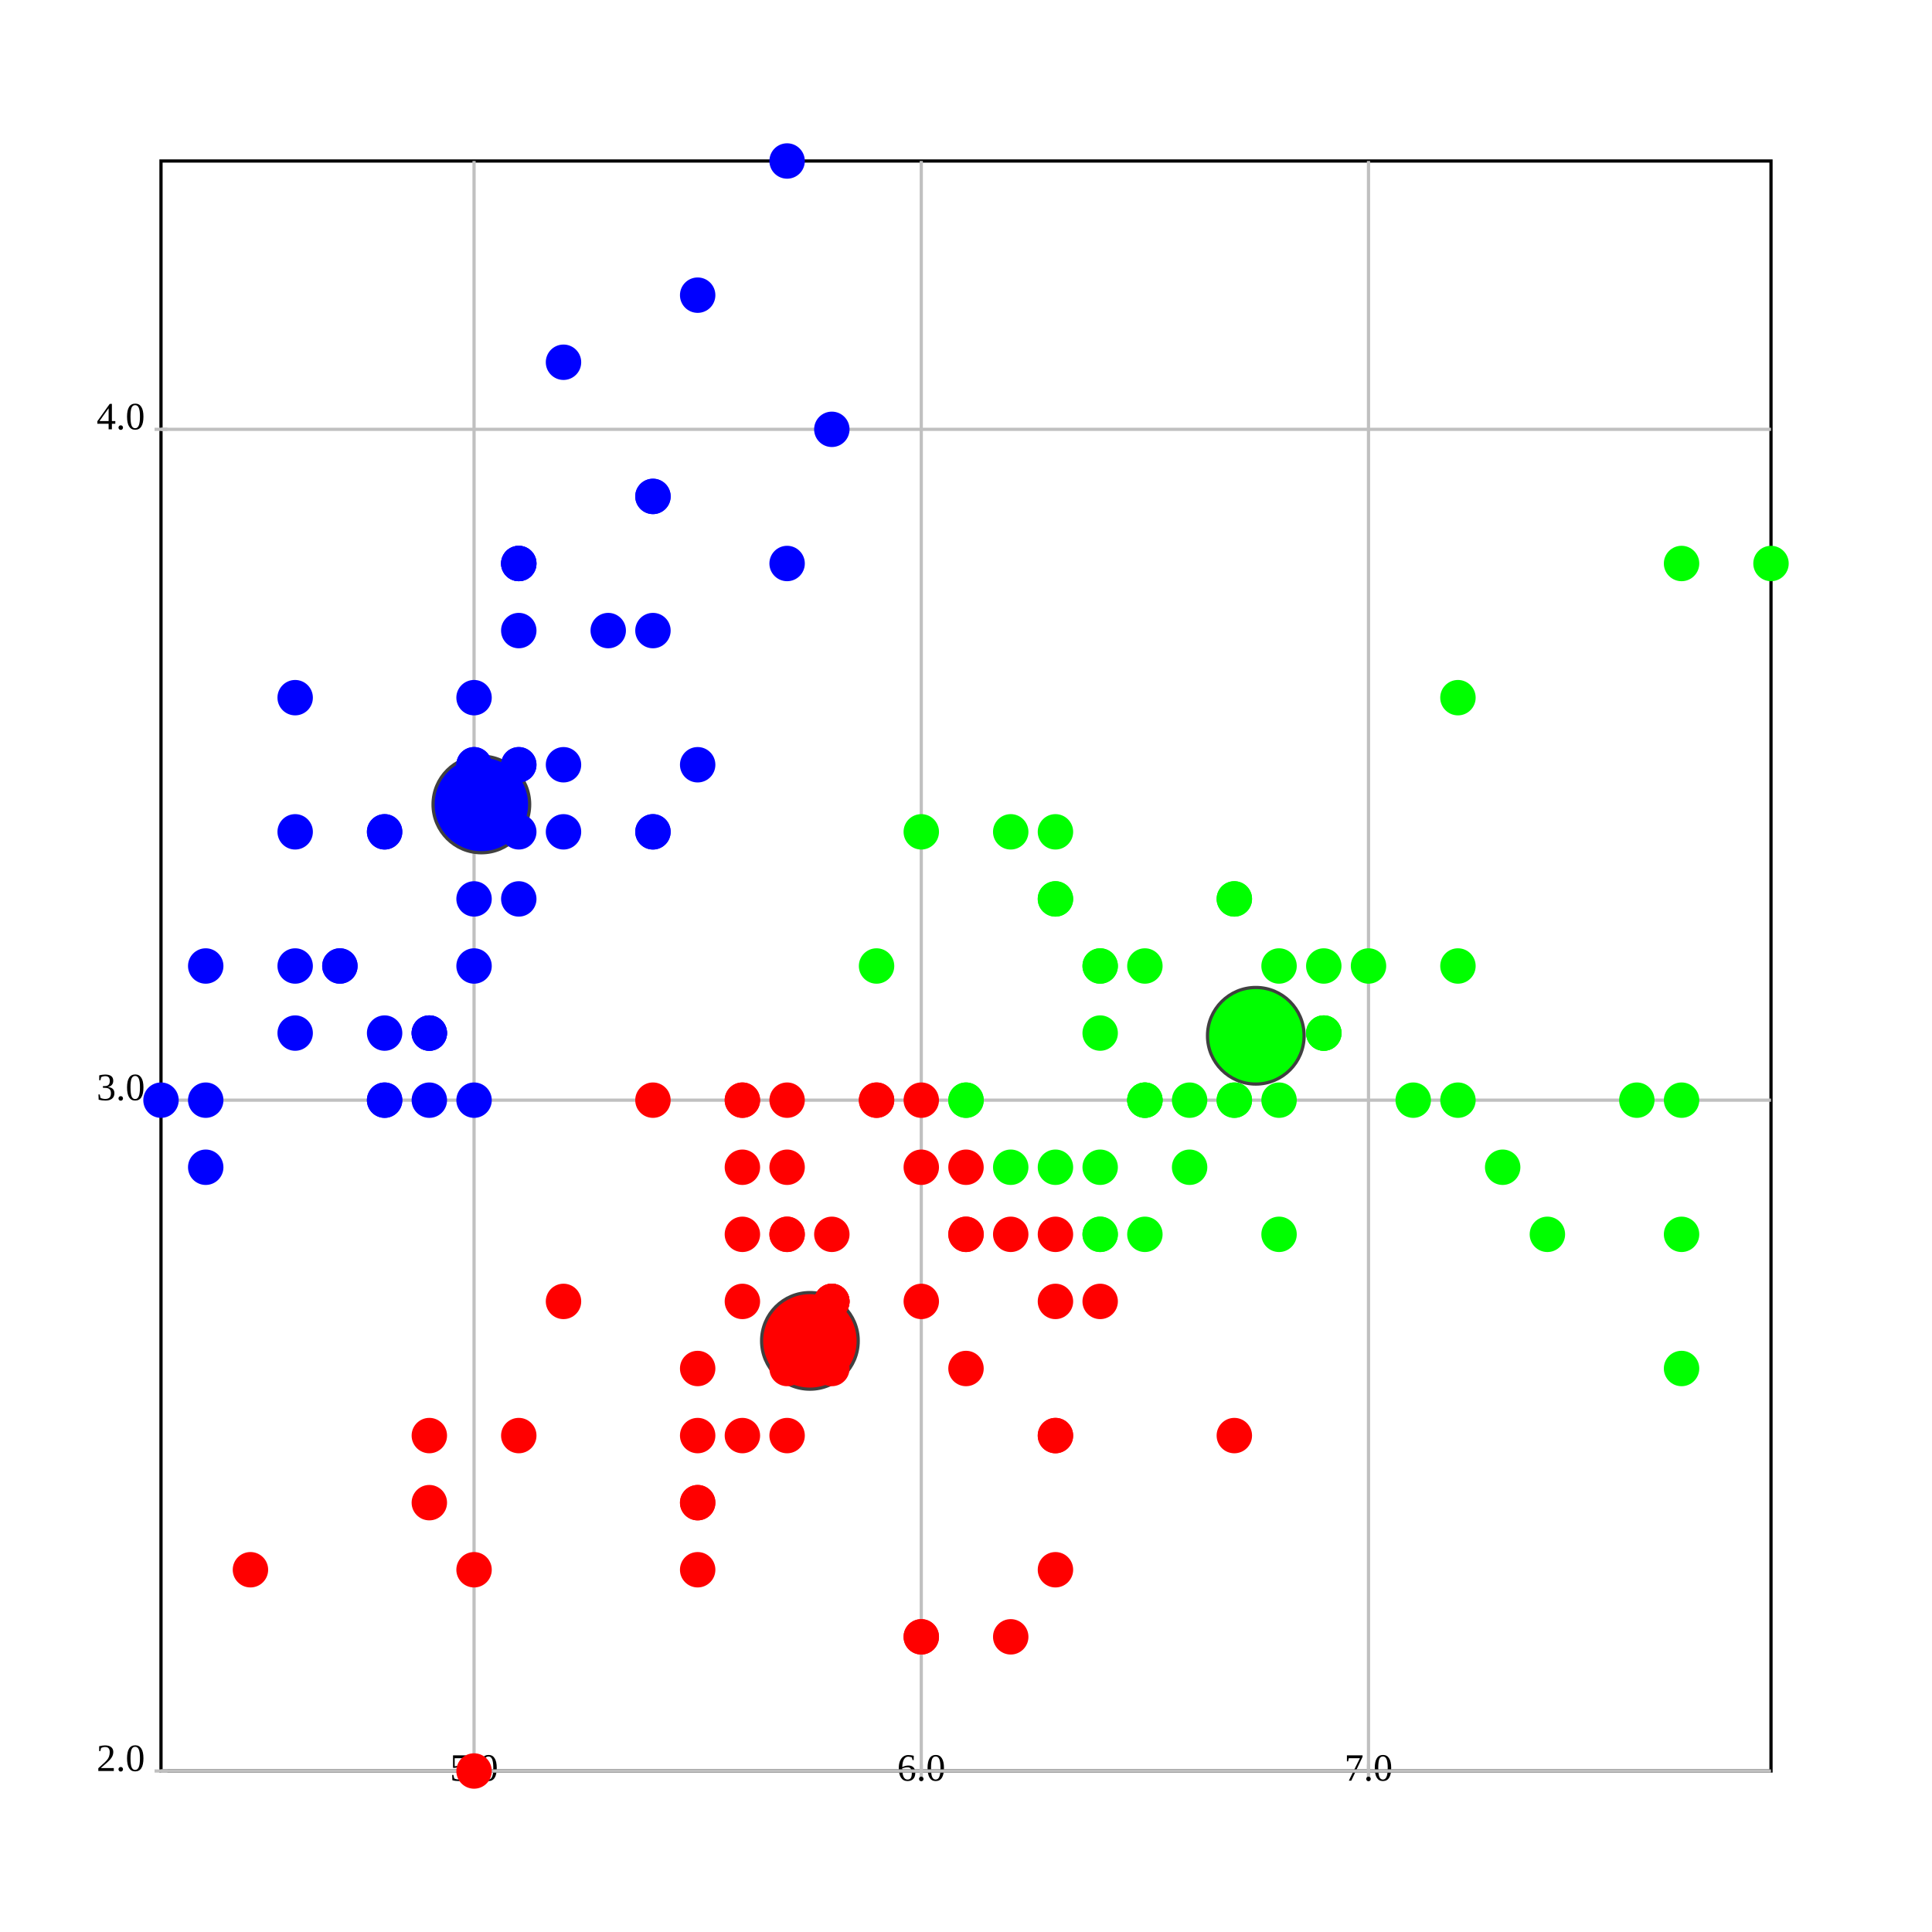
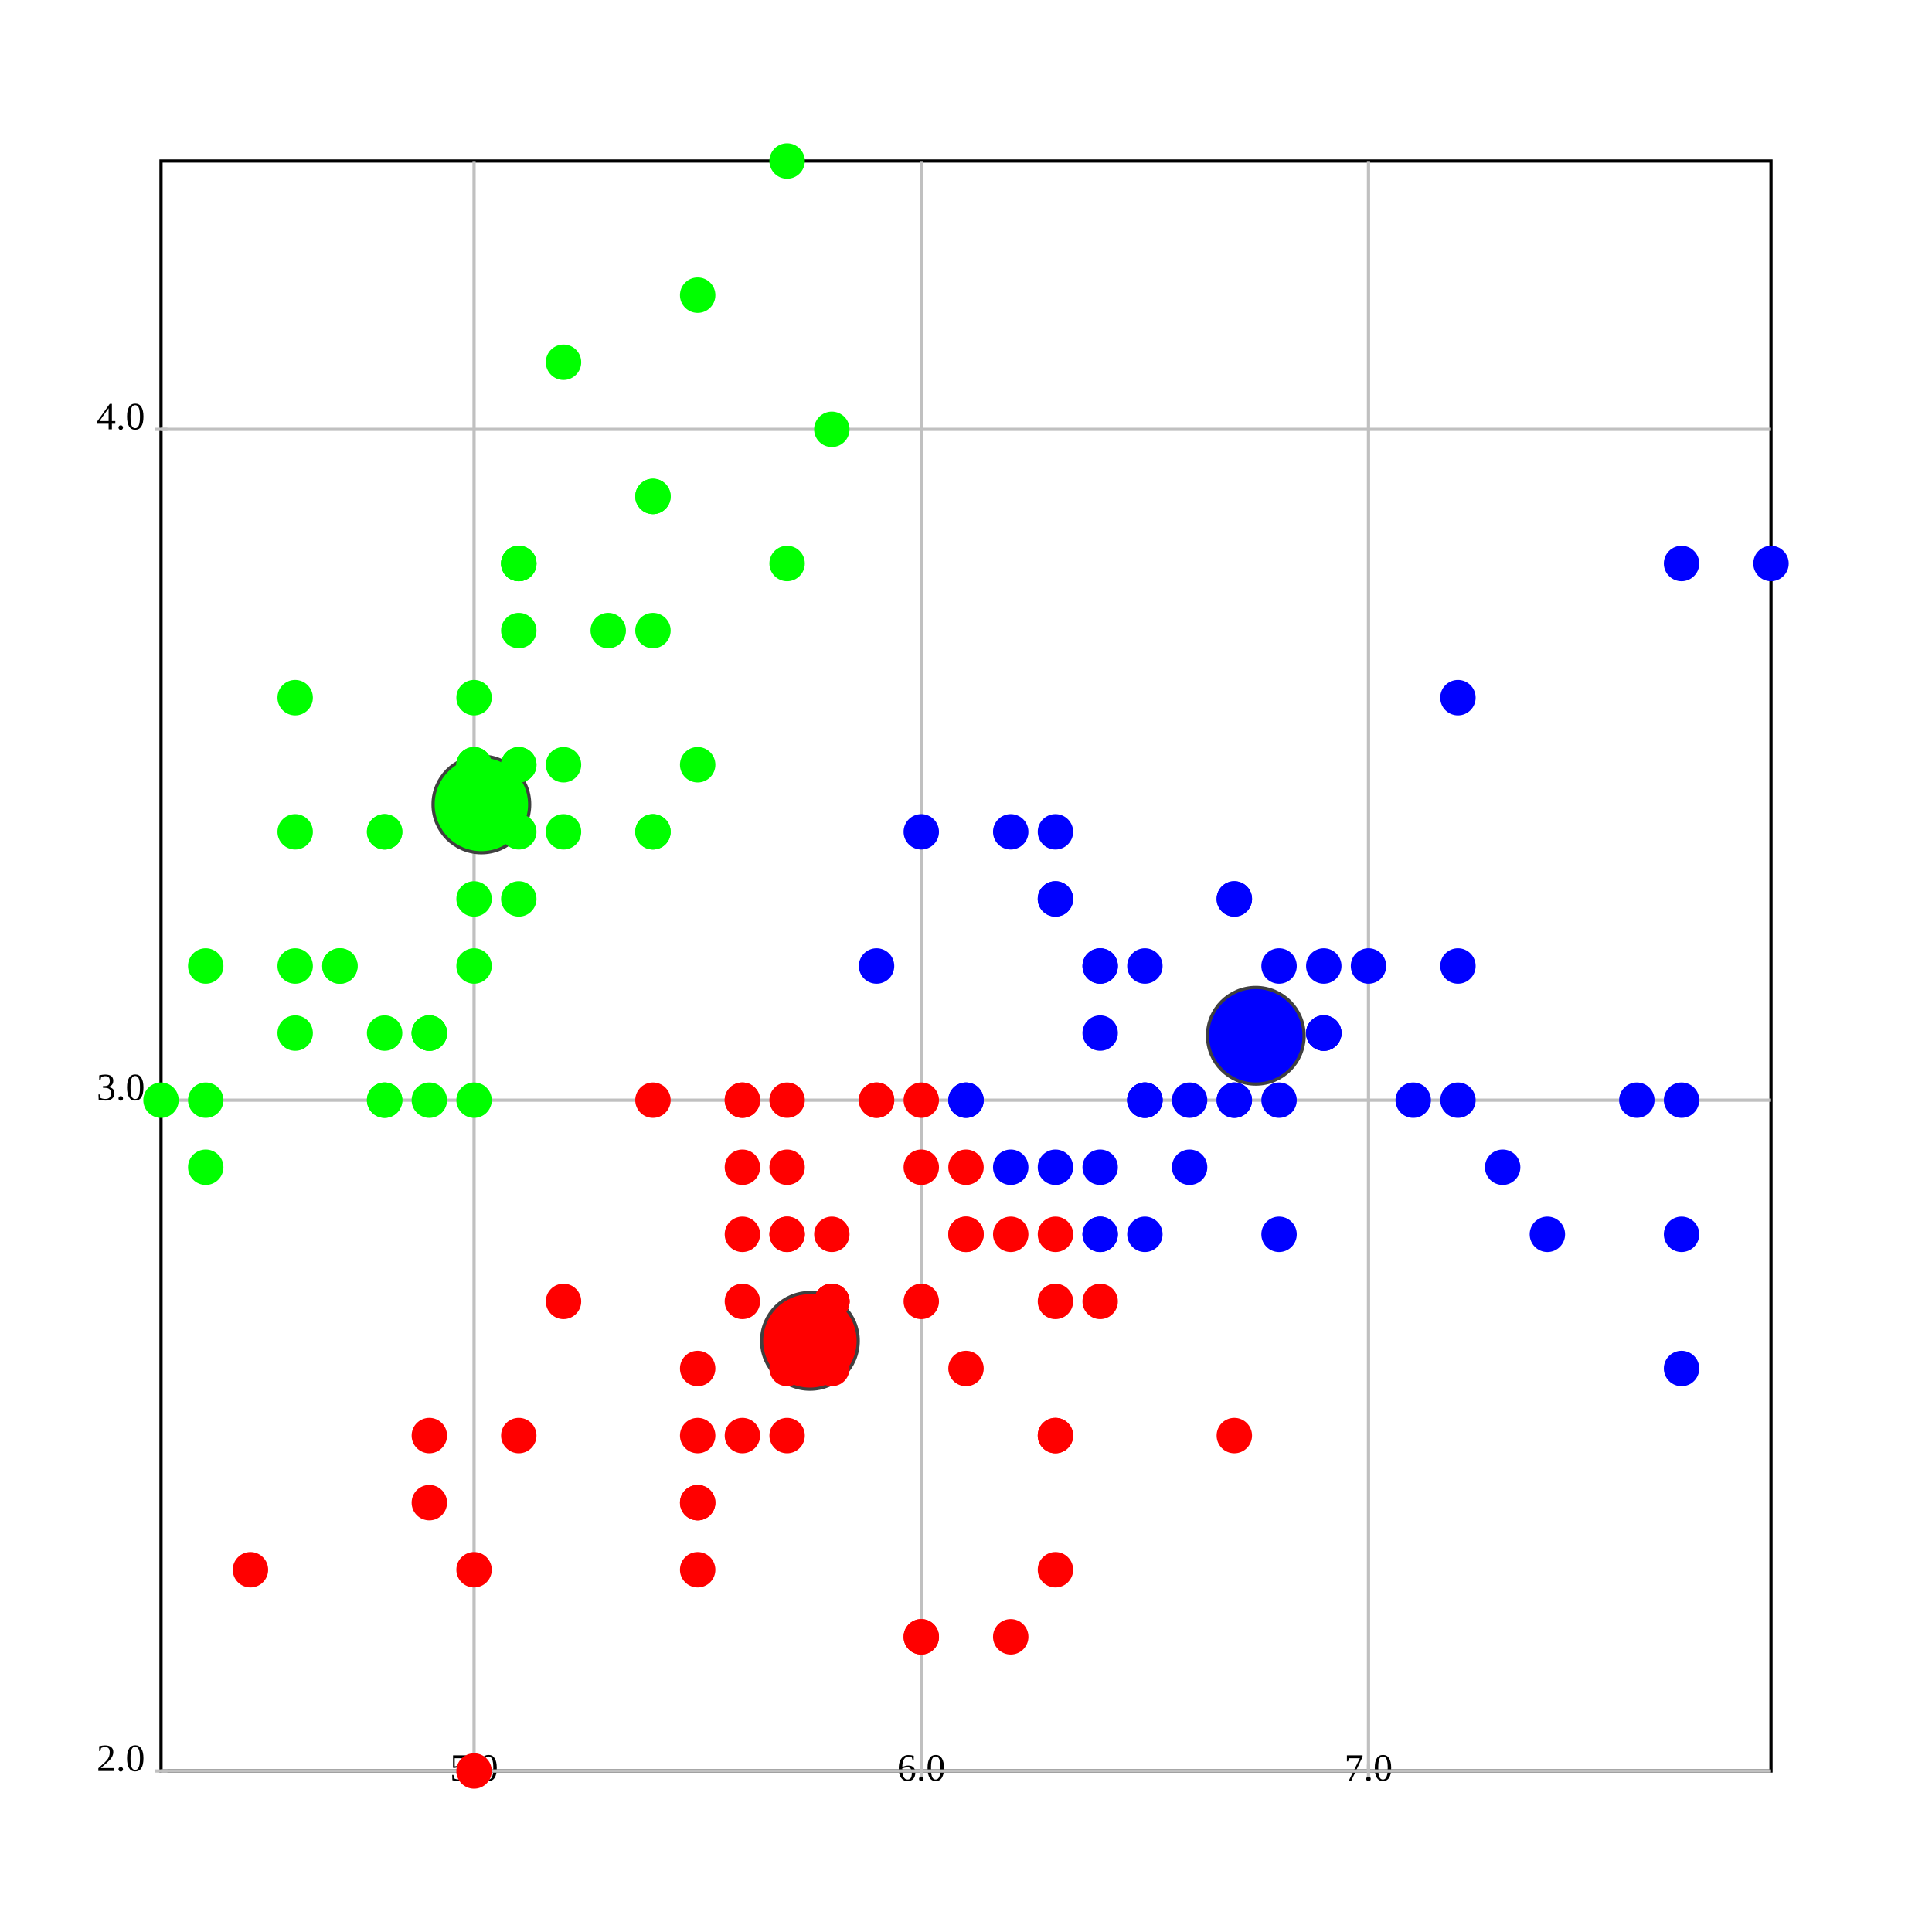
<svg xmlns="http://www.w3.org/2000/svg" version="1.1" width="600.0" height="600.0">
  <style>.caption {
  font-size: 14px;
  font-family: Georgia, serif;
}
</style>
  <rect fill="rgb(255,255,255)" stroke="rgb(0,0,0)" x="50.0" y="50.0" width="500.0" height="500.0" stroke-width="1" />
  <line x1="147.222" y1="550.0" x2="147.222" y2="50.0" stroke="rgb(192,192,192)" stroke-width="1" />
  <line x1="147.222" y1="548.0" x2="147.222" y2="552.0" stroke="rgb(192,192,192)" stroke-width="1" />
  <text text-anchor="middle" alignment-baseline="hanging" x="147.222" y="553.0" font-size="12.0">5.0</text>
  <line x1="286.111" y1="550.0" x2="286.111" y2="50.0" stroke="rgb(192,192,192)" stroke-width="1" />
  <line x1="286.111" y1="548.0" x2="286.111" y2="552.0" stroke="rgb(192,192,192)" stroke-width="1" />
  <text text-anchor="middle" alignment-baseline="hanging" x="286.111" y="553.0" font-size="12.0">6.0</text>
  <line x1="425" y1="550.0" x2="425" y2="50.0" stroke="rgb(192,192,192)" stroke-width="1" />
  <line x1="425" y1="548.0" x2="425" y2="552.0" stroke="rgb(192,192,192)" stroke-width="1" />
  <text text-anchor="middle" alignment-baseline="hanging" x="425" y="553.0" font-size="12.0">7.0</text>
  <line x1="50.0" y1="550.0" x2="550.0" y2="550.0" stroke="rgb(192,192,192)" stroke-width="1" />
  <text text-anchor="end" alignment-baseline="middle" x="45.0" y="550.0" font-size="12.0">2.0</text>
  <line x1="48.0" y1="550.0" x2="52.0" y2="550.0" stroke="rgb(192,192,192)" stroke-width="1" />
  <line x1="50.0" y1="341.667" x2="550.0" y2="341.667" stroke="rgb(192,192,192)" stroke-width="1" />
  <text text-anchor="end" alignment-baseline="middle" x="45.0" y="341.667" font-size="12.0">3.0</text>
  <line x1="48.0" y1="341.667" x2="52.0" y2="341.667" stroke="rgb(192,192,192)" stroke-width="1" />
  <line x1="50.0" y1="133.333" x2="550.0" y2="133.333" stroke="rgb(192,192,192)" stroke-width="1" />
  <text text-anchor="end" alignment-baseline="middle" x="45.0" y="133.333" font-size="12.0">4.0</text>
  <line x1="48.0" y1="133.333" x2="52.0" y2="133.333" stroke="rgb(192,192,192)" stroke-width="1" />
  <ellipse cx="251.525" cy="416.422" rx="15" ry="15" fill="rgb(255,0,0)" stroke="rgb(64,64,64)" stroke-width="1" />
-   <ellipse cx="149.49" cy="249.83" rx="15" ry="15" fill="rgb(0,0,255)" stroke="rgb(64,64,64)" stroke-width="1" />
-   <ellipse cx="390.0" cy="321.667" rx="15" ry="15" fill="rgb(0,255,0)" stroke="rgb(64,64,64)" stroke-width="1" />
-   <ellipse cx="161.111" cy="237.5" rx="5" ry="5" fill="rgb(0,0,255)" stroke="rgb(0,0,255)" stroke-width="1" />
-   <ellipse cx="133.333" cy="341.667" rx="5" ry="5" fill="rgb(0,0,255)" stroke="rgb(0,0,255)" stroke-width="1" />
-   <ellipse cx="105.556" cy="300.0" rx="5" ry="5" fill="rgb(0,0,255)" stroke="rgb(0,0,255)" stroke-width="1" />
-   <ellipse cx="91.667" cy="320.833" rx="5" ry="5" fill="rgb(0,0,255)" stroke="rgb(0,0,255)" stroke-width="1" />
-   <ellipse cx="147.222" cy="216.667" rx="5" ry="5" fill="rgb(0,0,255)" stroke="rgb(0,0,255)" stroke-width="1" />
-   <ellipse cx="202.778" cy="154.167" rx="5" ry="5" fill="rgb(0,0,255)" stroke="rgb(0,0,255)" stroke-width="1" />
-   <ellipse cx="91.667" cy="258.333" rx="5" ry="5" fill="rgb(0,0,255)" stroke="rgb(0,0,255)" stroke-width="1" />
-   <ellipse cx="147.222" cy="258.333" rx="5" ry="5" fill="rgb(0,0,255)" stroke="rgb(0,0,255)" stroke-width="1" />
-   <ellipse cx="63.889" cy="362.5" rx="5" ry="5" fill="rgb(0,0,255)" stroke="rgb(0,0,255)" stroke-width="1" />
-   <ellipse cx="133.333" cy="320.833" rx="5" ry="5" fill="rgb(0,0,255)" stroke="rgb(0,0,255)" stroke-width="1" />
-   <ellipse cx="202.778" cy="195.833" rx="5" ry="5" fill="rgb(0,0,255)" stroke="rgb(0,0,255)" stroke-width="1" />
-   <ellipse cx="119.444" cy="258.333" rx="5" ry="5" fill="rgb(0,0,255)" stroke="rgb(0,0,255)" stroke-width="1" />
-   <ellipse cx="119.444" cy="341.667" rx="5" ry="5" fill="rgb(0,0,255)" stroke="rgb(0,0,255)" stroke-width="1" />
-   <ellipse cx="50.0" cy="341.667" rx="5" ry="5" fill="rgb(0,0,255)" stroke="rgb(0,0,255)" stroke-width="1" />
-   <ellipse cx="258.333" cy="133.333" rx="5" ry="5" fill="rgb(0,0,255)" stroke="rgb(0,0,255)" stroke-width="1" />
-   <ellipse cx="244.444" cy="50.0" rx="5" ry="5" fill="rgb(0,0,255)" stroke="rgb(0,0,255)" stroke-width="1" />
-   <ellipse cx="202.778" cy="154.167" rx="5" ry="5" fill="rgb(0,0,255)" stroke="rgb(0,0,255)" stroke-width="1" />
-   <ellipse cx="161.111" cy="237.5" rx="5" ry="5" fill="rgb(0,0,255)" stroke="rgb(0,0,255)" stroke-width="1" />
-   <ellipse cx="244.444" cy="175" rx="5" ry="5" fill="rgb(0,0,255)" stroke="rgb(0,0,255)" stroke-width="1" />
-   <ellipse cx="161.111" cy="175" rx="5" ry="5" fill="rgb(0,0,255)" stroke="rgb(0,0,255)" stroke-width="1" />
-   <ellipse cx="202.778" cy="258.333" rx="5" ry="5" fill="rgb(0,0,255)" stroke="rgb(0,0,255)" stroke-width="1" />
-   <ellipse cx="161.111" cy="195.833" rx="5" ry="5" fill="rgb(0,0,255)" stroke="rgb(0,0,255)" stroke-width="1" />
-   <ellipse cx="91.667" cy="216.667" rx="5" ry="5" fill="rgb(0,0,255)" stroke="rgb(0,0,255)" stroke-width="1" />
-   <ellipse cx="161.111" cy="279.167" rx="5" ry="5" fill="rgb(0,0,255)" stroke="rgb(0,0,255)" stroke-width="1" />
-   <ellipse cx="119.444" cy="258.333" rx="5" ry="5" fill="rgb(0,0,255)" stroke="rgb(0,0,255)" stroke-width="1" />
-   <ellipse cx="147.222" cy="341.667" rx="5" ry="5" fill="rgb(0,0,255)" stroke="rgb(0,0,255)" stroke-width="1" />
-   <ellipse cx="147.222" cy="258.333" rx="5" ry="5" fill="rgb(0,0,255)" stroke="rgb(0,0,255)" stroke-width="1" />
-   <ellipse cx="175" cy="237.5" rx="5" ry="5" fill="rgb(0,0,255)" stroke="rgb(0,0,255)" stroke-width="1" />
-   <ellipse cx="175" cy="258.333" rx="5" ry="5" fill="rgb(0,0,255)" stroke="rgb(0,0,255)" stroke-width="1" />
-   <ellipse cx="105.556" cy="300.0" rx="5" ry="5" fill="rgb(0,0,255)" stroke="rgb(0,0,255)" stroke-width="1" />
-   <ellipse cx="119.444" cy="320.833" rx="5" ry="5" fill="rgb(0,0,255)" stroke="rgb(0,0,255)" stroke-width="1" />
-   <ellipse cx="202.778" cy="258.333" rx="5" ry="5" fill="rgb(0,0,255)" stroke="rgb(0,0,255)" stroke-width="1" />
-   <ellipse cx="175" cy="112.5" rx="5" ry="5" fill="rgb(0,0,255)" stroke="rgb(0,0,255)" stroke-width="1" />
-   <ellipse cx="216.667" cy="91.667" rx="5" ry="5" fill="rgb(0,0,255)" stroke="rgb(0,0,255)" stroke-width="1" />
-   <ellipse cx="133.333" cy="320.833" rx="5" ry="5" fill="rgb(0,0,255)" stroke="rgb(0,0,255)" stroke-width="1" />
-   <ellipse cx="147.222" cy="300.0" rx="5" ry="5" fill="rgb(0,0,255)" stroke="rgb(0,0,255)" stroke-width="1" />
-   <ellipse cx="216.667" cy="237.5" rx="5" ry="5" fill="rgb(0,0,255)" stroke="rgb(0,0,255)" stroke-width="1" />
-   <ellipse cx="133.333" cy="320.833" rx="5" ry="5" fill="rgb(0,0,255)" stroke="rgb(0,0,255)" stroke-width="1" />
-   <ellipse cx="63.889" cy="341.667" rx="5" ry="5" fill="rgb(0,0,255)" stroke="rgb(0,0,255)" stroke-width="1" />
-   <ellipse cx="161.111" cy="258.333" rx="5" ry="5" fill="rgb(0,0,255)" stroke="rgb(0,0,255)" stroke-width="1" />
-   <ellipse cx="147.222" cy="237.5" rx="5" ry="5" fill="rgb(0,0,255)" stroke="rgb(0,0,255)" stroke-width="1" />
+   <ellipse cx="390.0" cy="321.667" rx="15" ry="15" fill="rgb(0,0,255)" stroke="rgb(64,64,64)" stroke-width="1" />
+   <ellipse cx="149.49" cy="249.83" rx="15" ry="15" fill="rgb(0,255,0)" stroke="rgb(64,64,64)" stroke-width="1" />
+   <ellipse cx="161.111" cy="237.5" rx="5" ry="5" fill="rgb(0,255,0)" stroke="rgb(0,255,0)" stroke-width="1" />
+   <ellipse cx="133.333" cy="341.667" rx="5" ry="5" fill="rgb(0,255,0)" stroke="rgb(0,255,0)" stroke-width="1" />
+   <ellipse cx="105.556" cy="300.0" rx="5" ry="5" fill="rgb(0,255,0)" stroke="rgb(0,255,0)" stroke-width="1" />
+   <ellipse cx="91.667" cy="320.833" rx="5" ry="5" fill="rgb(0,255,0)" stroke="rgb(0,255,0)" stroke-width="1" />
+   <ellipse cx="147.222" cy="216.667" rx="5" ry="5" fill="rgb(0,255,0)" stroke="rgb(0,255,0)" stroke-width="1" />
+   <ellipse cx="202.778" cy="154.167" rx="5" ry="5" fill="rgb(0,255,0)" stroke="rgb(0,255,0)" stroke-width="1" />
+   <ellipse cx="91.667" cy="258.333" rx="5" ry="5" fill="rgb(0,255,0)" stroke="rgb(0,255,0)" stroke-width="1" />
+   <ellipse cx="147.222" cy="258.333" rx="5" ry="5" fill="rgb(0,255,0)" stroke="rgb(0,255,0)" stroke-width="1" />
+   <ellipse cx="63.889" cy="362.5" rx="5" ry="5" fill="rgb(0,255,0)" stroke="rgb(0,255,0)" stroke-width="1" />
+   <ellipse cx="133.333" cy="320.833" rx="5" ry="5" fill="rgb(0,255,0)" stroke="rgb(0,255,0)" stroke-width="1" />
+   <ellipse cx="202.778" cy="195.833" rx="5" ry="5" fill="rgb(0,255,0)" stroke="rgb(0,255,0)" stroke-width="1" />
+   <ellipse cx="119.444" cy="258.333" rx="5" ry="5" fill="rgb(0,255,0)" stroke="rgb(0,255,0)" stroke-width="1" />
+   <ellipse cx="119.444" cy="341.667" rx="5" ry="5" fill="rgb(0,255,0)" stroke="rgb(0,255,0)" stroke-width="1" />
+   <ellipse cx="50.0" cy="341.667" rx="5" ry="5" fill="rgb(0,255,0)" stroke="rgb(0,255,0)" stroke-width="1" />
+   <ellipse cx="258.333" cy="133.333" rx="5" ry="5" fill="rgb(0,255,0)" stroke="rgb(0,255,0)" stroke-width="1" />
+   <ellipse cx="244.444" cy="50.0" rx="5" ry="5" fill="rgb(0,255,0)" stroke="rgb(0,255,0)" stroke-width="1" />
+   <ellipse cx="202.778" cy="154.167" rx="5" ry="5" fill="rgb(0,255,0)" stroke="rgb(0,255,0)" stroke-width="1" />
+   <ellipse cx="161.111" cy="237.5" rx="5" ry="5" fill="rgb(0,255,0)" stroke="rgb(0,255,0)" stroke-width="1" />
+   <ellipse cx="244.444" cy="175" rx="5" ry="5" fill="rgb(0,255,0)" stroke="rgb(0,255,0)" stroke-width="1" />
+   <ellipse cx="161.111" cy="175" rx="5" ry="5" fill="rgb(0,255,0)" stroke="rgb(0,255,0)" stroke-width="1" />
+   <ellipse cx="202.778" cy="258.333" rx="5" ry="5" fill="rgb(0,255,0)" stroke="rgb(0,255,0)" stroke-width="1" />
+   <ellipse cx="161.111" cy="195.833" rx="5" ry="5" fill="rgb(0,255,0)" stroke="rgb(0,255,0)" stroke-width="1" />
+   <ellipse cx="91.667" cy="216.667" rx="5" ry="5" fill="rgb(0,255,0)" stroke="rgb(0,255,0)" stroke-width="1" />
+   <ellipse cx="161.111" cy="279.167" rx="5" ry="5" fill="rgb(0,255,0)" stroke="rgb(0,255,0)" stroke-width="1" />
+   <ellipse cx="119.444" cy="258.333" rx="5" ry="5" fill="rgb(0,255,0)" stroke="rgb(0,255,0)" stroke-width="1" />
+   <ellipse cx="147.222" cy="341.667" rx="5" ry="5" fill="rgb(0,255,0)" stroke="rgb(0,255,0)" stroke-width="1" />
+   <ellipse cx="147.222" cy="258.333" rx="5" ry="5" fill="rgb(0,255,0)" stroke="rgb(0,255,0)" stroke-width="1" />
+   <ellipse cx="175" cy="237.5" rx="5" ry="5" fill="rgb(0,255,0)" stroke="rgb(0,255,0)" stroke-width="1" />
+   <ellipse cx="175" cy="258.333" rx="5" ry="5" fill="rgb(0,255,0)" stroke="rgb(0,255,0)" stroke-width="1" />
+   <ellipse cx="105.556" cy="300.0" rx="5" ry="5" fill="rgb(0,255,0)" stroke="rgb(0,255,0)" stroke-width="1" />
+   <ellipse cx="119.444" cy="320.833" rx="5" ry="5" fill="rgb(0,255,0)" stroke="rgb(0,255,0)" stroke-width="1" />
+   <ellipse cx="202.778" cy="258.333" rx="5" ry="5" fill="rgb(0,255,0)" stroke="rgb(0,255,0)" stroke-width="1" />
+   <ellipse cx="175" cy="112.5" rx="5" ry="5" fill="rgb(0,255,0)" stroke="rgb(0,255,0)" stroke-width="1" />
+   <ellipse cx="216.667" cy="91.667" rx="5" ry="5" fill="rgb(0,255,0)" stroke="rgb(0,255,0)" stroke-width="1" />
+   <ellipse cx="133.333" cy="320.833" rx="5" ry="5" fill="rgb(0,255,0)" stroke="rgb(0,255,0)" stroke-width="1" />
+   <ellipse cx="147.222" cy="300.0" rx="5" ry="5" fill="rgb(0,255,0)" stroke="rgb(0,255,0)" stroke-width="1" />
+   <ellipse cx="216.667" cy="237.5" rx="5" ry="5" fill="rgb(0,255,0)" stroke="rgb(0,255,0)" stroke-width="1" />
+   <ellipse cx="133.333" cy="320.833" rx="5" ry="5" fill="rgb(0,255,0)" stroke="rgb(0,255,0)" stroke-width="1" />
+   <ellipse cx="63.889" cy="341.667" rx="5" ry="5" fill="rgb(0,255,0)" stroke="rgb(0,255,0)" stroke-width="1" />
+   <ellipse cx="161.111" cy="258.333" rx="5" ry="5" fill="rgb(0,255,0)" stroke="rgb(0,255,0)" stroke-width="1" />
+   <ellipse cx="147.222" cy="237.5" rx="5" ry="5" fill="rgb(0,255,0)" stroke="rgb(0,255,0)" stroke-width="1" />
  <ellipse cx="77.778" cy="487.5" rx="5" ry="5" fill="rgb(255,0,0)" stroke="rgb(255,0,0)" stroke-width="1" />
-   <ellipse cx="63.889" cy="300.0" rx="5" ry="5" fill="rgb(0,0,255)" stroke="rgb(0,0,255)" stroke-width="1" />
-   <ellipse cx="147.222" cy="237.5" rx="5" ry="5" fill="rgb(0,0,255)" stroke="rgb(0,0,255)" stroke-width="1" />
-   <ellipse cx="161.111" cy="175" rx="5" ry="5" fill="rgb(0,0,255)" stroke="rgb(0,0,255)" stroke-width="1" />
-   <ellipse cx="119.444" cy="341.667" rx="5" ry="5" fill="rgb(0,0,255)" stroke="rgb(0,0,255)" stroke-width="1" />
-   <ellipse cx="161.111" cy="175" rx="5" ry="5" fill="rgb(0,0,255)" stroke="rgb(0,0,255)" stroke-width="1" />
-   <ellipse cx="91.667" cy="300.0" rx="5" ry="5" fill="rgb(0,0,255)" stroke="rgb(0,0,255)" stroke-width="1" />
-   <ellipse cx="188.889" cy="195.833" rx="5" ry="5" fill="rgb(0,0,255)" stroke="rgb(0,0,255)" stroke-width="1" />
-   <ellipse cx="147.222" cy="279.167" rx="5" ry="5" fill="rgb(0,0,255)" stroke="rgb(0,0,255)" stroke-width="1" />
-   <ellipse cx="425" cy="300.0" rx="5" ry="5" fill="rgb(0,255,0)" stroke="rgb(0,255,0)" stroke-width="1" />
-   <ellipse cx="341.667" cy="300.0" rx="5" ry="5" fill="rgb(0,255,0)" stroke="rgb(0,255,0)" stroke-width="1" />
-   <ellipse cx="411.111" cy="320.833" rx="5" ry="5" fill="rgb(0,255,0)" stroke="rgb(0,255,0)" stroke-width="1" />
+   <ellipse cx="63.889" cy="300.0" rx="5" ry="5" fill="rgb(0,255,0)" stroke="rgb(0,255,0)" stroke-width="1" />
+   <ellipse cx="147.222" cy="237.5" rx="5" ry="5" fill="rgb(0,255,0)" stroke="rgb(0,255,0)" stroke-width="1" />
+   <ellipse cx="161.111" cy="175" rx="5" ry="5" fill="rgb(0,255,0)" stroke="rgb(0,255,0)" stroke-width="1" />
+   <ellipse cx="119.444" cy="341.667" rx="5" ry="5" fill="rgb(0,255,0)" stroke="rgb(0,255,0)" stroke-width="1" />
+   <ellipse cx="161.111" cy="175" rx="5" ry="5" fill="rgb(0,255,0)" stroke="rgb(0,255,0)" stroke-width="1" />
+   <ellipse cx="91.667" cy="300.0" rx="5" ry="5" fill="rgb(0,255,0)" stroke="rgb(0,255,0)" stroke-width="1" />
+   <ellipse cx="188.889" cy="195.833" rx="5" ry="5" fill="rgb(0,255,0)" stroke="rgb(0,255,0)" stroke-width="1" />
+   <ellipse cx="147.222" cy="279.167" rx="5" ry="5" fill="rgb(0,255,0)" stroke="rgb(0,255,0)" stroke-width="1" />
+   <ellipse cx="425" cy="300.0" rx="5" ry="5" fill="rgb(0,0,255)" stroke="rgb(0,0,255)" stroke-width="1" />
+   <ellipse cx="341.667" cy="300.0" rx="5" ry="5" fill="rgb(0,0,255)" stroke="rgb(0,0,255)" stroke-width="1" />
+   <ellipse cx="411.111" cy="320.833" rx="5" ry="5" fill="rgb(0,0,255)" stroke="rgb(0,0,255)" stroke-width="1" />
  <ellipse cx="216.667" cy="487.5" rx="5" ry="5" fill="rgb(255,0,0)" stroke="rgb(255,0,0)" stroke-width="1" />
-   <ellipse cx="355.556" cy="383.333" rx="5" ry="5" fill="rgb(0,255,0)" stroke="rgb(0,255,0)" stroke-width="1" />
+   <ellipse cx="355.556" cy="383.333" rx="5" ry="5" fill="rgb(0,0,255)" stroke="rgb(0,0,255)" stroke-width="1" />
  <ellipse cx="244.444" cy="383.333" rx="5" ry="5" fill="rgb(255,0,0)" stroke="rgb(255,0,0)" stroke-width="1" />
-   <ellipse cx="327.778" cy="279.167" rx="5" ry="5" fill="rgb(0,255,0)" stroke="rgb(0,255,0)" stroke-width="1" />
+   <ellipse cx="327.778" cy="279.167" rx="5" ry="5" fill="rgb(0,0,255)" stroke="rgb(0,0,255)" stroke-width="1" />
  <ellipse cx="133.333" cy="466.667" rx="5" ry="5" fill="rgb(255,0,0)" stroke="rgb(255,0,0)" stroke-width="1" />
-   <ellipse cx="369.444" cy="362.5" rx="5" ry="5" fill="rgb(0,255,0)" stroke="rgb(0,255,0)" stroke-width="1" />
+   <ellipse cx="369.444" cy="362.5" rx="5" ry="5" fill="rgb(0,0,255)" stroke="rgb(0,0,255)" stroke-width="1" />
  <ellipse cx="175" cy="404.167" rx="5" ry="5" fill="rgb(255,0,0)" stroke="rgb(255,0,0)" stroke-width="1" />
  <ellipse cx="147.222" cy="550.0" rx="5" ry="5" fill="rgb(255,0,0)" stroke="rgb(255,0,0)" stroke-width="1" />
  <ellipse cx="272.222" cy="341.667" rx="5" ry="5" fill="rgb(255,0,0)" stroke="rgb(255,0,0)" stroke-width="1" />
  <ellipse cx="286.111" cy="508.333" rx="5" ry="5" fill="rgb(255,0,0)" stroke="rgb(255,0,0)" stroke-width="1" />
  <ellipse cx="300" cy="362.5" rx="5" ry="5" fill="rgb(255,0,0)" stroke="rgb(255,0,0)" stroke-width="1" />
  <ellipse cx="230.556" cy="362.5" rx="5" ry="5" fill="rgb(255,0,0)" stroke="rgb(255,0,0)" stroke-width="1" />
-   <ellipse cx="383.333" cy="320.833" rx="5" ry="5" fill="rgb(0,255,0)" stroke="rgb(0,255,0)" stroke-width="1" />
+   <ellipse cx="383.333" cy="320.833" rx="5" ry="5" fill="rgb(0,0,255)" stroke="rgb(0,0,255)" stroke-width="1" />
  <ellipse cx="230.556" cy="341.667" rx="5" ry="5" fill="rgb(255,0,0)" stroke="rgb(255,0,0)" stroke-width="1" />
  <ellipse cx="258.333" cy="404.167" rx="5" ry="5" fill="rgb(255,0,0)" stroke="rgb(255,0,0)" stroke-width="1" />
  <ellipse cx="313.889" cy="508.333" rx="5" ry="5" fill="rgb(255,0,0)" stroke="rgb(255,0,0)" stroke-width="1" />
  <ellipse cx="230.556" cy="445.833" rx="5" ry="5" fill="rgb(255,0,0)" stroke="rgb(255,0,0)" stroke-width="1" />
-   <ellipse cx="272.222" cy="300.0" rx="5" ry="5" fill="rgb(0,255,0)" stroke="rgb(0,255,0)" stroke-width="1" />
+   <ellipse cx="272.222" cy="300.0" rx="5" ry="5" fill="rgb(0,0,255)" stroke="rgb(0,0,255)" stroke-width="1" />
  <ellipse cx="300" cy="383.333" rx="5" ry="5" fill="rgb(255,0,0)" stroke="rgb(255,0,0)" stroke-width="1" />
  <ellipse cx="327.778" cy="445.833" rx="5" ry="5" fill="rgb(255,0,0)" stroke="rgb(255,0,0)" stroke-width="1" />
  <ellipse cx="300" cy="383.333" rx="5" ry="5" fill="rgb(255,0,0)" stroke="rgb(255,0,0)" stroke-width="1" />
-   <ellipse cx="341.667" cy="362.5" rx="5" ry="5" fill="rgb(0,255,0)" stroke="rgb(0,255,0)" stroke-width="1" />
-   <ellipse cx="369.444" cy="341.667" rx="5" ry="5" fill="rgb(0,255,0)" stroke="rgb(0,255,0)" stroke-width="1" />
-   <ellipse cx="397.222" cy="383.333" rx="5" ry="5" fill="rgb(0,255,0)" stroke="rgb(0,255,0)" stroke-width="1" />
-   <ellipse cx="383.333" cy="341.667" rx="5" ry="5" fill="rgb(0,255,0)" stroke="rgb(0,255,0)" stroke-width="1" />
+   <ellipse cx="341.667" cy="362.5" rx="5" ry="5" fill="rgb(0,0,255)" stroke="rgb(0,0,255)" stroke-width="1" />
+   <ellipse cx="369.444" cy="341.667" rx="5" ry="5" fill="rgb(0,0,255)" stroke="rgb(0,0,255)" stroke-width="1" />
+   <ellipse cx="397.222" cy="383.333" rx="5" ry="5" fill="rgb(0,0,255)" stroke="rgb(0,0,255)" stroke-width="1" />
+   <ellipse cx="383.333" cy="341.667" rx="5" ry="5" fill="rgb(0,0,255)" stroke="rgb(0,0,255)" stroke-width="1" />
  <ellipse cx="286.111" cy="362.5" rx="5" ry="5" fill="rgb(255,0,0)" stroke="rgb(255,0,0)" stroke-width="1" />
  <ellipse cx="244.444" cy="425.0" rx="5" ry="5" fill="rgb(255,0,0)" stroke="rgb(255,0,0)" stroke-width="1" />
  <ellipse cx="216.667" cy="466.667" rx="5" ry="5" fill="rgb(255,0,0)" stroke="rgb(255,0,0)" stroke-width="1" />
  <ellipse cx="216.667" cy="466.667" rx="5" ry="5" fill="rgb(255,0,0)" stroke="rgb(255,0,0)" stroke-width="1" />
  <ellipse cx="258.333" cy="404.167" rx="5" ry="5" fill="rgb(255,0,0)" stroke="rgb(255,0,0)" stroke-width="1" />
  <ellipse cx="286.111" cy="404.167" rx="5" ry="5" fill="rgb(255,0,0)" stroke="rgb(255,0,0)" stroke-width="1" />
  <ellipse cx="202.778" cy="341.667" rx="5" ry="5" fill="rgb(255,0,0)" stroke="rgb(255,0,0)" stroke-width="1" />
-   <ellipse cx="286.111" cy="258.333" rx="5" ry="5" fill="rgb(0,255,0)" stroke="rgb(0,255,0)" stroke-width="1" />
-   <ellipse cx="383.333" cy="320.833" rx="5" ry="5" fill="rgb(0,255,0)" stroke="rgb(0,255,0)" stroke-width="1" />
+   <ellipse cx="286.111" cy="258.333" rx="5" ry="5" fill="rgb(0,0,255)" stroke="rgb(0,0,255)" stroke-width="1" />
+   <ellipse cx="383.333" cy="320.833" rx="5" ry="5" fill="rgb(0,0,255)" stroke="rgb(0,0,255)" stroke-width="1" />
  <ellipse cx="327.778" cy="487.5" rx="5" ry="5" fill="rgb(255,0,0)" stroke="rgb(255,0,0)" stroke-width="1" />
  <ellipse cx="230.556" cy="341.667" rx="5" ry="5" fill="rgb(255,0,0)" stroke="rgb(255,0,0)" stroke-width="1" />
  <ellipse cx="216.667" cy="445.833" rx="5" ry="5" fill="rgb(255,0,0)" stroke="rgb(255,0,0)" stroke-width="1" />
  <ellipse cx="216.667" cy="425.0" rx="5" ry="5" fill="rgb(255,0,0)" stroke="rgb(255,0,0)" stroke-width="1" />
-   <ellipse cx="300" cy="341.667" rx="5" ry="5" fill="rgb(0,255,0)" stroke="rgb(0,255,0)" stroke-width="1" />
+   <ellipse cx="300" cy="341.667" rx="5" ry="5" fill="rgb(0,0,255)" stroke="rgb(0,0,255)" stroke-width="1" />
  <ellipse cx="258.333" cy="425.0" rx="5" ry="5" fill="rgb(255,0,0)" stroke="rgb(255,0,0)" stroke-width="1" />
  <ellipse cx="147.222" cy="487.5" rx="5" ry="5" fill="rgb(255,0,0)" stroke="rgb(255,0,0)" stroke-width="1" />
  <ellipse cx="230.556" cy="404.167" rx="5" ry="5" fill="rgb(255,0,0)" stroke="rgb(255,0,0)" stroke-width="1" />
  <ellipse cx="244.444" cy="341.667" rx="5" ry="5" fill="rgb(255,0,0)" stroke="rgb(255,0,0)" stroke-width="1" />
  <ellipse cx="244.444" cy="362.5" rx="5" ry="5" fill="rgb(255,0,0)" stroke="rgb(255,0,0)" stroke-width="1" />
-   <ellipse cx="313.889" cy="362.5" rx="5" ry="5" fill="rgb(0,255,0)" stroke="rgb(0,255,0)" stroke-width="1" />
+   <ellipse cx="313.889" cy="362.5" rx="5" ry="5" fill="rgb(0,0,255)" stroke="rgb(0,0,255)" stroke-width="1" />
  <ellipse cx="161.111" cy="445.833" rx="5" ry="5" fill="rgb(255,0,0)" stroke="rgb(255,0,0)" stroke-width="1" />
  <ellipse cx="244.444" cy="383.333" rx="5" ry="5" fill="rgb(255,0,0)" stroke="rgb(255,0,0)" stroke-width="1" />
-   <ellipse cx="327.778" cy="279.167" rx="5" ry="5" fill="rgb(0,255,0)" stroke="rgb(0,255,0)" stroke-width="1" />
+   <ellipse cx="327.778" cy="279.167" rx="5" ry="5" fill="rgb(0,0,255)" stroke="rgb(0,0,255)" stroke-width="1" />
  <ellipse cx="258.333" cy="404.167" rx="5" ry="5" fill="rgb(255,0,0)" stroke="rgb(255,0,0)" stroke-width="1" />
-   <ellipse cx="438.889" cy="341.667" rx="5" ry="5" fill="rgb(0,255,0)" stroke="rgb(0,255,0)" stroke-width="1" />
-   <ellipse cx="327.778" cy="362.5" rx="5" ry="5" fill="rgb(0,255,0)" stroke="rgb(0,255,0)" stroke-width="1" />
-   <ellipse cx="355.556" cy="341.667" rx="5" ry="5" fill="rgb(0,255,0)" stroke="rgb(0,255,0)" stroke-width="1" />
-   <ellipse cx="508.333" cy="341.667" rx="5" ry="5" fill="rgb(0,255,0)" stroke="rgb(0,255,0)" stroke-width="1" />
+   <ellipse cx="438.889" cy="341.667" rx="5" ry="5" fill="rgb(0,0,255)" stroke="rgb(0,0,255)" stroke-width="1" />
+   <ellipse cx="327.778" cy="362.5" rx="5" ry="5" fill="rgb(0,0,255)" stroke="rgb(0,0,255)" stroke-width="1" />
+   <ellipse cx="355.556" cy="341.667" rx="5" ry="5" fill="rgb(0,0,255)" stroke="rgb(0,0,255)" stroke-width="1" />
+   <ellipse cx="508.333" cy="341.667" rx="5" ry="5" fill="rgb(0,0,255)" stroke="rgb(0,0,255)" stroke-width="1" />
  <ellipse cx="133.333" cy="445.833" rx="5" ry="5" fill="rgb(255,0,0)" stroke="rgb(255,0,0)" stroke-width="1" />
-   <ellipse cx="466.667" cy="362.5" rx="5" ry="5" fill="rgb(0,255,0)" stroke="rgb(0,255,0)" stroke-width="1" />
+   <ellipse cx="466.667" cy="362.5" rx="5" ry="5" fill="rgb(0,0,255)" stroke="rgb(0,0,255)" stroke-width="1" />
  <ellipse cx="383.333" cy="445.833" rx="5" ry="5" fill="rgb(255,0,0)" stroke="rgb(255,0,0)" stroke-width="1" />
-   <ellipse cx="452.778" cy="216.667" rx="5" ry="5" fill="rgb(0,255,0)" stroke="rgb(0,255,0)" stroke-width="1" />
-   <ellipse cx="355.556" cy="300.0" rx="5" ry="5" fill="rgb(0,255,0)" stroke="rgb(0,255,0)" stroke-width="1" />
+   <ellipse cx="452.778" cy="216.667" rx="5" ry="5" fill="rgb(0,0,255)" stroke="rgb(0,0,255)" stroke-width="1" />
+   <ellipse cx="355.556" cy="300.0" rx="5" ry="5" fill="rgb(0,0,255)" stroke="rgb(0,0,255)" stroke-width="1" />
  <ellipse cx="341.667" cy="404.167" rx="5" ry="5" fill="rgb(255,0,0)" stroke="rgb(255,0,0)" stroke-width="1" />
-   <ellipse cx="397.222" cy="341.667" rx="5" ry="5" fill="rgb(0,255,0)" stroke="rgb(0,255,0)" stroke-width="1" />
+   <ellipse cx="397.222" cy="341.667" rx="5" ry="5" fill="rgb(0,0,255)" stroke="rgb(0,0,255)" stroke-width="1" />
  <ellipse cx="244.444" cy="445.833" rx="5" ry="5" fill="rgb(255,0,0)" stroke="rgb(255,0,0)" stroke-width="1" />
  <ellipse cx="258.333" cy="383.333" rx="5" ry="5" fill="rgb(255,0,0)" stroke="rgb(255,0,0)" stroke-width="1" />
-   <ellipse cx="341.667" cy="300.0" rx="5" ry="5" fill="rgb(0,255,0)" stroke="rgb(0,255,0)" stroke-width="1" />
-   <ellipse cx="355.556" cy="341.667" rx="5" ry="5" fill="rgb(0,255,0)" stroke="rgb(0,255,0)" stroke-width="1" />
-   <ellipse cx="522.222" cy="175" rx="5" ry="5" fill="rgb(0,255,0)" stroke="rgb(0,255,0)" stroke-width="1" />
-   <ellipse cx="522.222" cy="425.0" rx="5" ry="5" fill="rgb(0,255,0)" stroke="rgb(0,255,0)" stroke-width="1" />
+   <ellipse cx="341.667" cy="300.0" rx="5" ry="5" fill="rgb(0,0,255)" stroke="rgb(0,0,255)" stroke-width="1" />
+   <ellipse cx="355.556" cy="341.667" rx="5" ry="5" fill="rgb(0,0,255)" stroke="rgb(0,0,255)" stroke-width="1" />
+   <ellipse cx="522.222" cy="175" rx="5" ry="5" fill="rgb(0,0,255)" stroke="rgb(0,0,255)" stroke-width="1" />
+   <ellipse cx="522.222" cy="425.0" rx="5" ry="5" fill="rgb(0,0,255)" stroke="rgb(0,0,255)" stroke-width="1" />
  <ellipse cx="286.111" cy="508.333" rx="5" ry="5" fill="rgb(255,0,0)" stroke="rgb(255,0,0)" stroke-width="1" />
-   <ellipse cx="411.111" cy="300.0" rx="5" ry="5" fill="rgb(0,255,0)" stroke="rgb(0,255,0)" stroke-width="1" />
+   <ellipse cx="411.111" cy="300.0" rx="5" ry="5" fill="rgb(0,0,255)" stroke="rgb(0,0,255)" stroke-width="1" />
  <ellipse cx="230.556" cy="383.333" rx="5" ry="5" fill="rgb(255,0,0)" stroke="rgb(255,0,0)" stroke-width="1" />
-   <ellipse cx="522.222" cy="383.333" rx="5" ry="5" fill="rgb(0,255,0)" stroke="rgb(0,255,0)" stroke-width="1" />
+   <ellipse cx="522.222" cy="383.333" rx="5" ry="5" fill="rgb(0,0,255)" stroke="rgb(0,0,255)" stroke-width="1" />
  <ellipse cx="327.778" cy="404.167" rx="5" ry="5" fill="rgb(255,0,0)" stroke="rgb(255,0,0)" stroke-width="1" />
-   <ellipse cx="383.333" cy="279.167" rx="5" ry="5" fill="rgb(0,255,0)" stroke="rgb(0,255,0)" stroke-width="1" />
-   <ellipse cx="452.778" cy="300.0" rx="5" ry="5" fill="rgb(0,255,0)" stroke="rgb(0,255,0)" stroke-width="1" />
+   <ellipse cx="383.333" cy="279.167" rx="5" ry="5" fill="rgb(0,0,255)" stroke="rgb(0,0,255)" stroke-width="1" />
+   <ellipse cx="452.778" cy="300.0" rx="5" ry="5" fill="rgb(0,0,255)" stroke="rgb(0,0,255)" stroke-width="1" />
  <ellipse cx="313.889" cy="383.333" rx="5" ry="5" fill="rgb(255,0,0)" stroke="rgb(255,0,0)" stroke-width="1" />
-   <ellipse cx="300" cy="341.667" rx="5" ry="5" fill="rgb(0,255,0)" stroke="rgb(0,255,0)" stroke-width="1" />
-   <ellipse cx="341.667" cy="383.333" rx="5" ry="5" fill="rgb(0,255,0)" stroke="rgb(0,255,0)" stroke-width="1" />
-   <ellipse cx="452.778" cy="341.667" rx="5" ry="5" fill="rgb(0,255,0)" stroke="rgb(0,255,0)" stroke-width="1" />
-   <ellipse cx="480.556" cy="383.333" rx="5" ry="5" fill="rgb(0,255,0)" stroke="rgb(0,255,0)" stroke-width="1" />
-   <ellipse cx="550.0" cy="175" rx="5" ry="5" fill="rgb(0,255,0)" stroke="rgb(0,255,0)" stroke-width="1" />
-   <ellipse cx="341.667" cy="383.333" rx="5" ry="5" fill="rgb(0,255,0)" stroke="rgb(0,255,0)" stroke-width="1" />
+   <ellipse cx="300" cy="341.667" rx="5" ry="5" fill="rgb(0,0,255)" stroke="rgb(0,0,255)" stroke-width="1" />
+   <ellipse cx="341.667" cy="383.333" rx="5" ry="5" fill="rgb(0,0,255)" stroke="rgb(0,0,255)" stroke-width="1" />
+   <ellipse cx="452.778" cy="341.667" rx="5" ry="5" fill="rgb(0,0,255)" stroke="rgb(0,0,255)" stroke-width="1" />
+   <ellipse cx="480.556" cy="383.333" rx="5" ry="5" fill="rgb(0,0,255)" stroke="rgb(0,0,255)" stroke-width="1" />
+   <ellipse cx="550.0" cy="175" rx="5" ry="5" fill="rgb(0,0,255)" stroke="rgb(0,0,255)" stroke-width="1" />
+   <ellipse cx="341.667" cy="383.333" rx="5" ry="5" fill="rgb(0,0,255)" stroke="rgb(0,0,255)" stroke-width="1" />
  <ellipse cx="327.778" cy="383.333" rx="5" ry="5" fill="rgb(255,0,0)" stroke="rgb(255,0,0)" stroke-width="1" />
  <ellipse cx="300" cy="425.0" rx="5" ry="5" fill="rgb(255,0,0)" stroke="rgb(255,0,0)" stroke-width="1" />
-   <ellipse cx="522.222" cy="341.667" rx="5" ry="5" fill="rgb(0,255,0)" stroke="rgb(0,255,0)" stroke-width="1" />
-   <ellipse cx="327.778" cy="258.333" rx="5" ry="5" fill="rgb(0,255,0)" stroke="rgb(0,255,0)" stroke-width="1" />
-   <ellipse cx="341.667" cy="320.833" rx="5" ry="5" fill="rgb(0,255,0)" stroke="rgb(0,255,0)" stroke-width="1" />
+   <ellipse cx="522.222" cy="341.667" rx="5" ry="5" fill="rgb(0,0,255)" stroke="rgb(0,0,255)" stroke-width="1" />
+   <ellipse cx="327.778" cy="258.333" rx="5" ry="5" fill="rgb(0,0,255)" stroke="rgb(0,0,255)" stroke-width="1" />
+   <ellipse cx="341.667" cy="320.833" rx="5" ry="5" fill="rgb(0,0,255)" stroke="rgb(0,0,255)" stroke-width="1" />
  <ellipse cx="286.111" cy="341.667" rx="5" ry="5" fill="rgb(255,0,0)" stroke="rgb(255,0,0)" stroke-width="1" />
-   <ellipse cx="411.111" cy="320.833" rx="5" ry="5" fill="rgb(0,255,0)" stroke="rgb(0,255,0)" stroke-width="1" />
-   <ellipse cx="383.333" cy="320.833" rx="5" ry="5" fill="rgb(0,255,0)" stroke="rgb(0,255,0)" stroke-width="1" />
-   <ellipse cx="411.111" cy="320.833" rx="5" ry="5" fill="rgb(0,255,0)" stroke="rgb(0,255,0)" stroke-width="1" />
+   <ellipse cx="411.111" cy="320.833" rx="5" ry="5" fill="rgb(0,0,255)" stroke="rgb(0,0,255)" stroke-width="1" />
+   <ellipse cx="383.333" cy="320.833" rx="5" ry="5" fill="rgb(0,0,255)" stroke="rgb(0,0,255)" stroke-width="1" />
+   <ellipse cx="411.111" cy="320.833" rx="5" ry="5" fill="rgb(0,0,255)" stroke="rgb(0,0,255)" stroke-width="1" />
  <ellipse cx="258.333" cy="404.167" rx="5" ry="5" fill="rgb(255,0,0)" stroke="rgb(255,0,0)" stroke-width="1" />
-   <ellipse cx="397.222" cy="300.0" rx="5" ry="5" fill="rgb(0,255,0)" stroke="rgb(0,255,0)" stroke-width="1" />
-   <ellipse cx="383.333" cy="279.167" rx="5" ry="5" fill="rgb(0,255,0)" stroke="rgb(0,255,0)" stroke-width="1" />
-   <ellipse cx="383.333" cy="341.667" rx="5" ry="5" fill="rgb(0,255,0)" stroke="rgb(0,255,0)" stroke-width="1" />
+   <ellipse cx="397.222" cy="300.0" rx="5" ry="5" fill="rgb(0,0,255)" stroke="rgb(0,0,255)" stroke-width="1" />
+   <ellipse cx="383.333" cy="279.167" rx="5" ry="5" fill="rgb(0,0,255)" stroke="rgb(0,0,255)" stroke-width="1" />
+   <ellipse cx="383.333" cy="341.667" rx="5" ry="5" fill="rgb(0,0,255)" stroke="rgb(0,0,255)" stroke-width="1" />
  <ellipse cx="327.778" cy="445.833" rx="5" ry="5" fill="rgb(255,0,0)" stroke="rgb(255,0,0)" stroke-width="1" />
-   <ellipse cx="355.556" cy="341.667" rx="5" ry="5" fill="rgb(0,255,0)" stroke="rgb(0,255,0)" stroke-width="1" />
-   <ellipse cx="313.889" cy="258.333" rx="5" ry="5" fill="rgb(0,255,0)" stroke="rgb(0,255,0)" stroke-width="1" />
+   <ellipse cx="355.556" cy="341.667" rx="5" ry="5" fill="rgb(0,0,255)" stroke="rgb(0,0,255)" stroke-width="1" />
+   <ellipse cx="313.889" cy="258.333" rx="5" ry="5" fill="rgb(0,0,255)" stroke="rgb(0,0,255)" stroke-width="1" />
  <ellipse cx="272.222" cy="341.667" rx="5" ry="5" fill="rgb(255,0,0)" stroke="rgb(255,0,0)" stroke-width="1" />
      Sorry, your browser does not support inline SVG.
    </svg>
